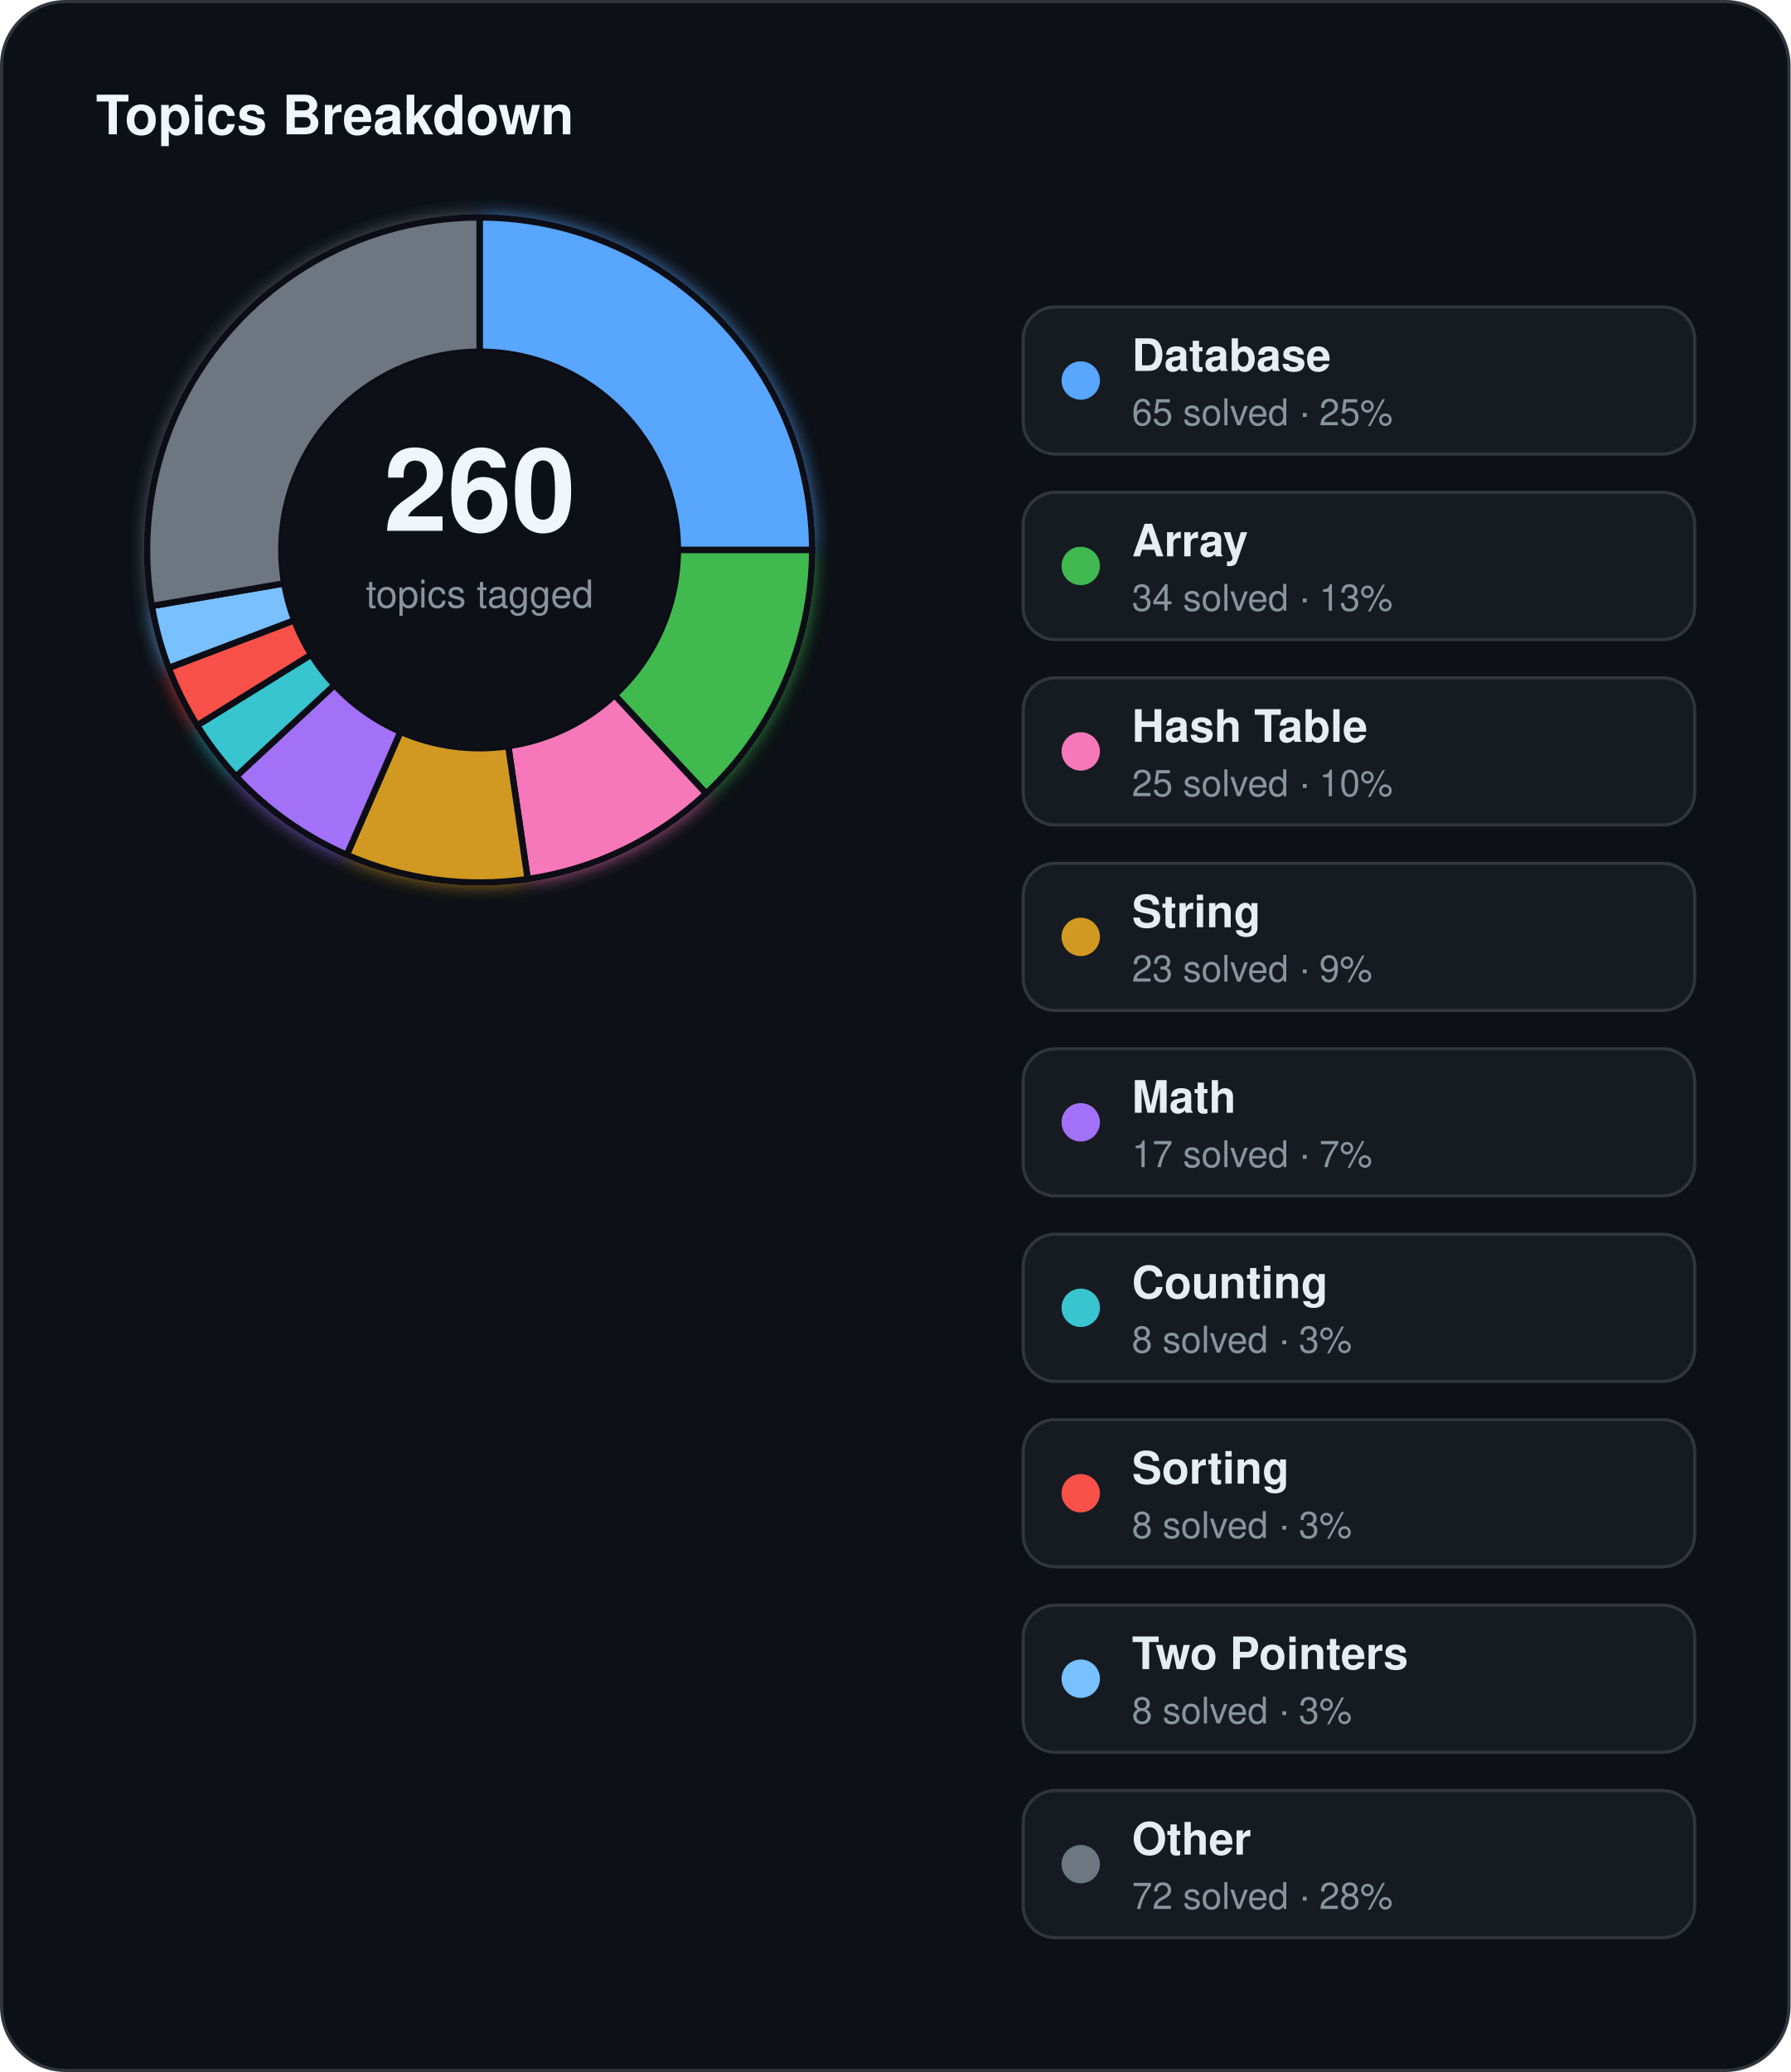
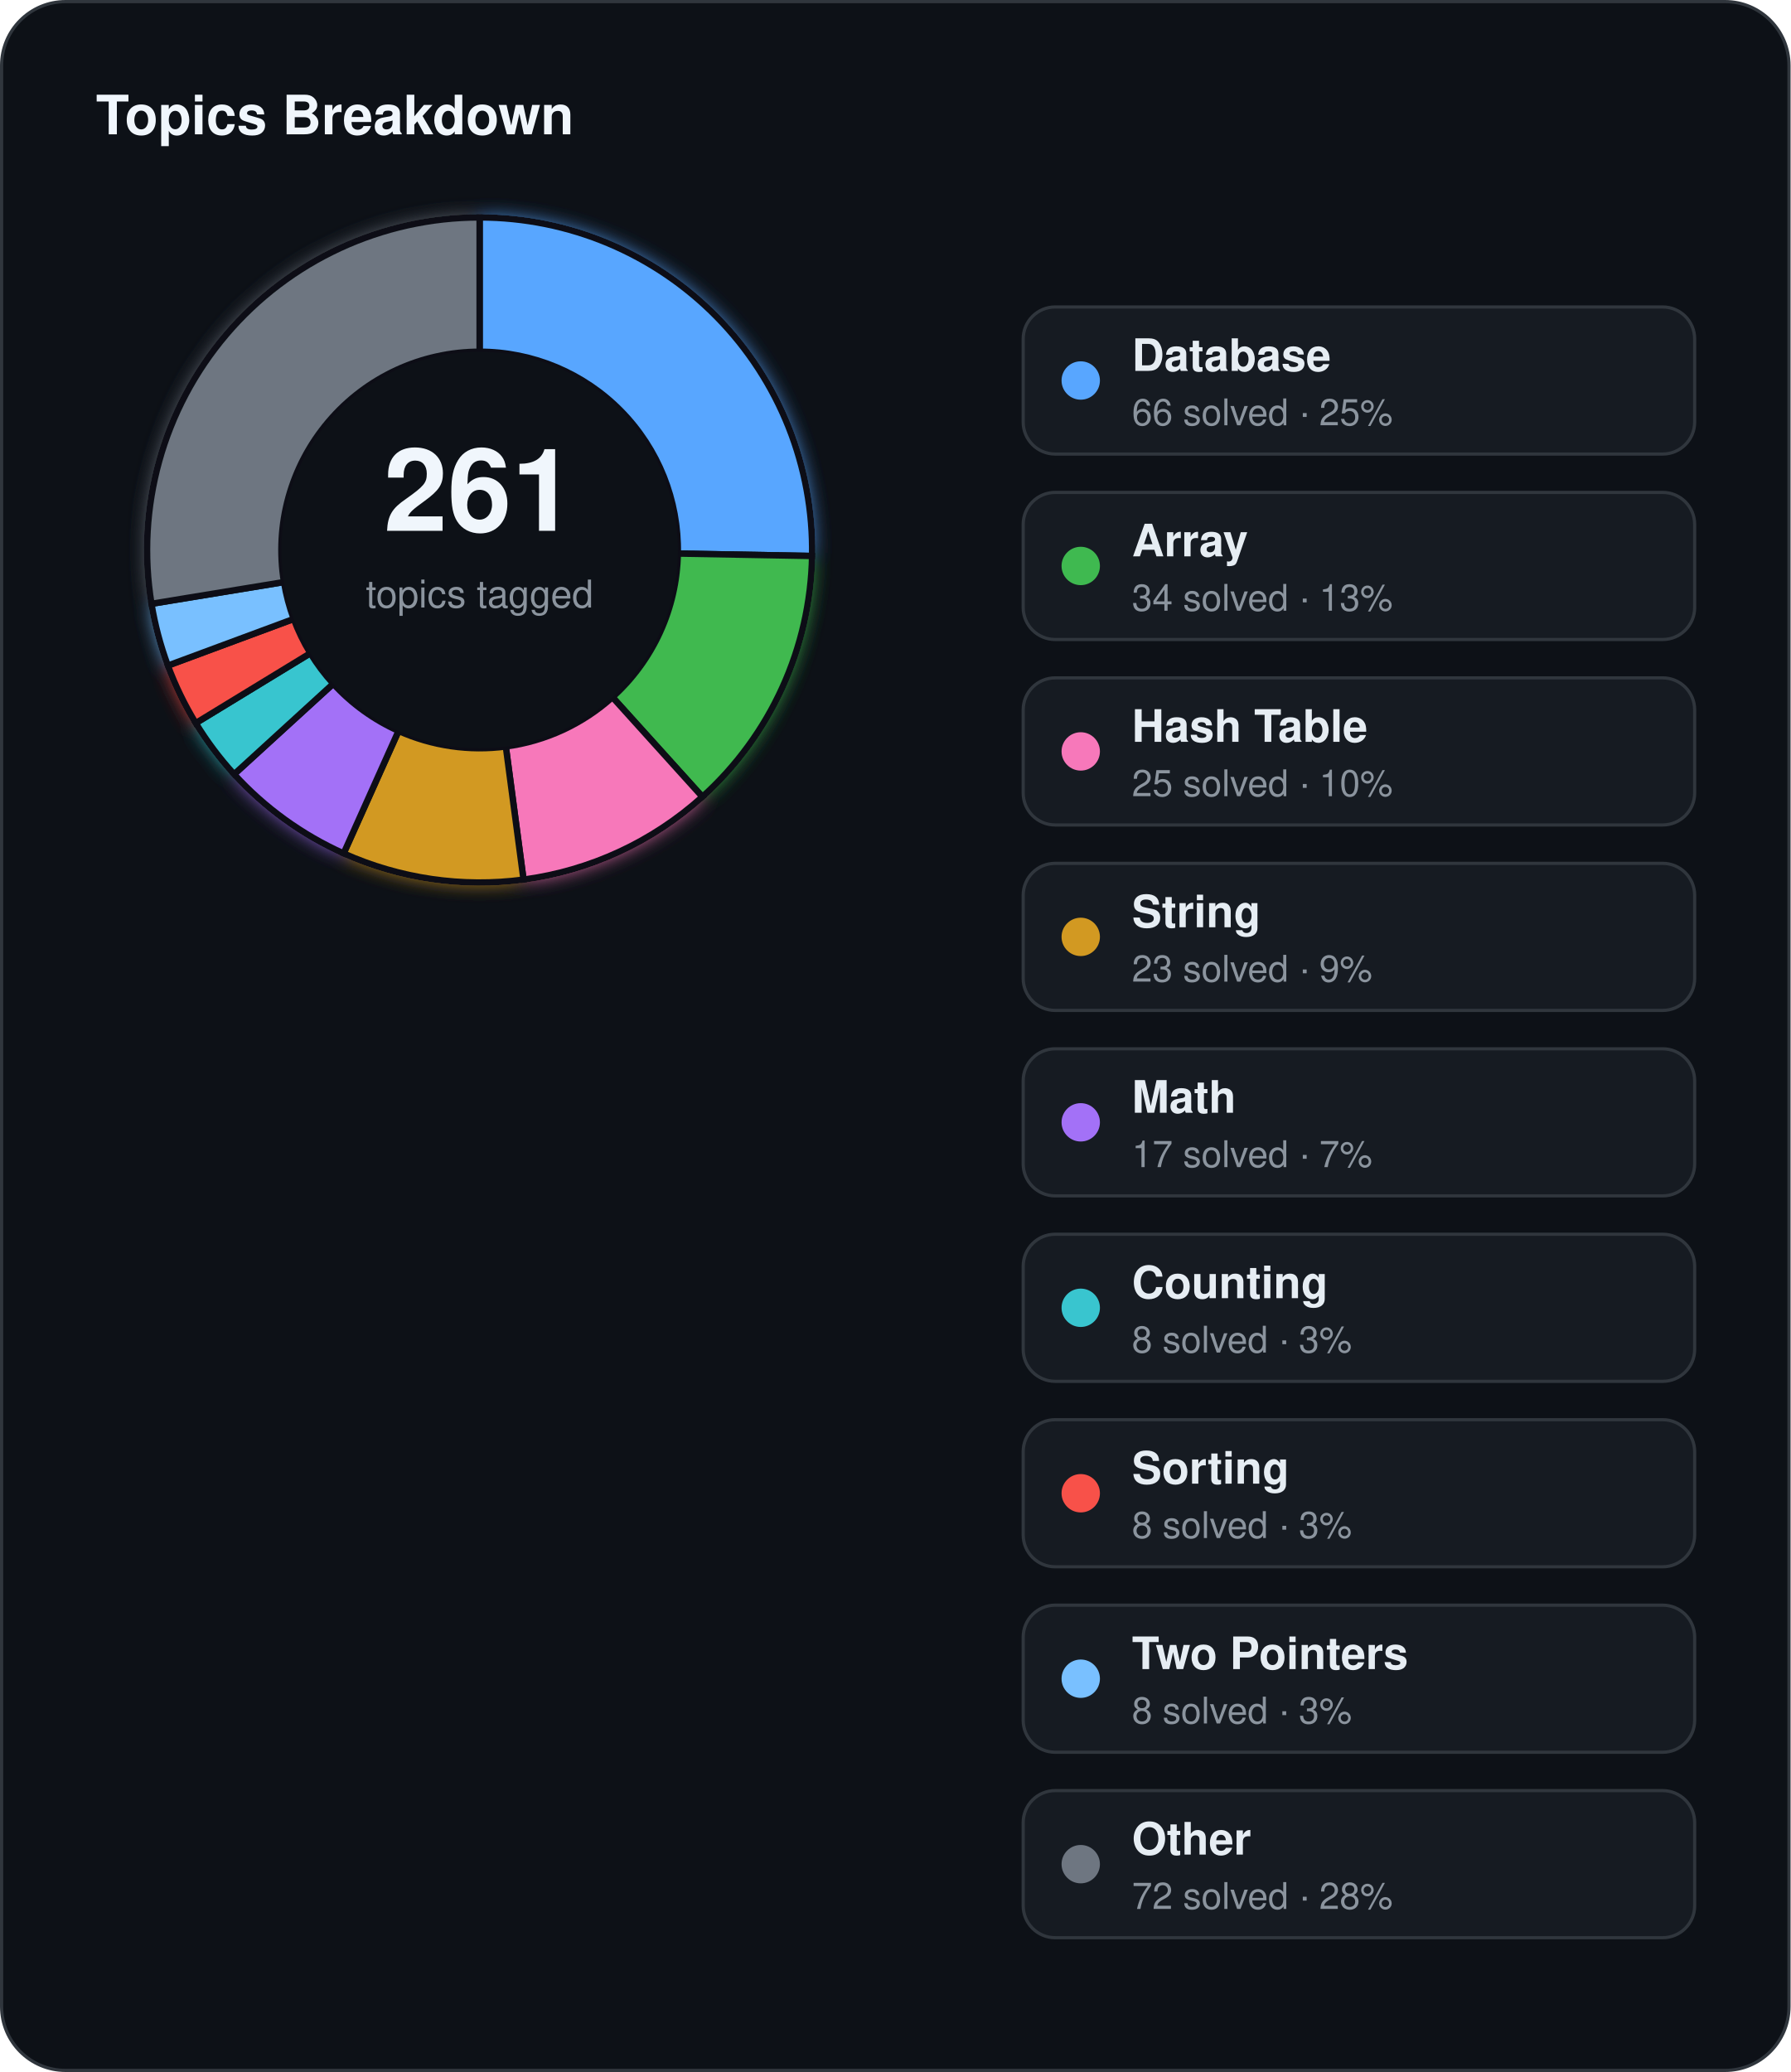
<svg xmlns="http://www.w3.org/2000/svg" width="560" height="648" viewBox="0 0 560 648">
  <defs>
    <filter id="topics-glow" x="-60%" y="-60%" width="220%" height="220%">
      <feGaussianBlur stdDeviation="3" result="blur" />
      <feMerge>
        <feMergeNode in="blur" />
        <feMergeNode in="SourceGraphic" />
      </feMerge>
    </filter>
  </defs>
  <rect x="0.5" y="0.5" width="559" height="647" rx="20" fill="#0d1117" stroke="#30363d" stroke-width="1" />
  <text x="30" y="42" fill="#f0f6fc" font-family="Segoe UI, Helvetica, Arial, sans-serif" font-size="17" font-weight="700">Topics Breakdown</text>
  <g filter="url(#topics-glow)">
-     <path d="M 150.00,68.00 A 104,104 0 0 1 254.00,172.00 L 212.00,172.00 A 62,62 0 0 0 150.00,110.00 Z" fill="#58a6ff" stroke="#0d1117" stroke-width="2" />
-     <path d="M 254.00,172.00 A 104,104 0 0 1 220.83,248.16 L 192.22,217.40 A 62,62 0 0 0 212.00,172.00 Z" fill="#3fb950" stroke="#0d1117" stroke-width="2" />
-     <path d="M 220.83,248.16 A 104,104 0 0 1 165.03,274.91 L 158.96,233.35 A 62,62 0 0 0 192.22,217.40 Z" fill="#f778ba" stroke="#0d1117" stroke-width="2" />
-     <path d="M 165.03,274.91 A 104,104 0 0 1 108.47,267.35 L 125.24,228.84 A 62,62 0 0 0 158.96,233.35 Z" fill="#d29922" stroke="#0d1117" stroke-width="2" />
-     <path d="M 108.47,267.35 A 104,104 0 0 1 73.84,242.83 L 104.60,214.22 A 62,62 0 0 0 125.24,228.84 Z" fill="#a371f7" stroke="#0d1117" stroke-width="2" />
-     <path d="M 73.84,242.83 A 104,104 0 0 1 61.66,226.87 L 97.33,204.71 A 62,62 0 0 0 104.60,214.22 Z" fill="#39c5cf" stroke="#0d1117" stroke-width="2" />
-     <path d="M 61.66,226.87 A 104,104 0 0 1 52.76,208.88 L 92.03,193.99 A 62,62 0 0 0 97.33,204.71 Z" fill="#f85149" stroke="#0d1117" stroke-width="2" />
-     <path d="M 52.76,208.88 A 104,104 0 0 1 47.48,189.51 L 88.88,182.44 A 62,62 0 0 0 92.03,193.99 Z" fill="#79c0ff" stroke="#0d1117" stroke-width="2" />
-     <path d="M 47.48,189.51 A 104,104 0 0 1 150.00,68.00 L 150.00,110.00 A 62,62 0 0 0 88.88,182.44 Z" fill="#6e7681" stroke="#0d1117" stroke-width="2" />
+     <path d="M 150.00,68.00 A 104,104 0 0 1 253.98,173.88 L 211.99,173.12 A 62,62 0 0 0 150.00,110.00 Z" fill="#58a6ff" stroke="#0d1117" stroke-width="2" />
+     <path d="M 253.98,173.88 A 104,104 0 0 1 219.68,249.20 L 191.54,218.03 A 62,62 0 0 0 211.99,173.12 Z" fill="#3fb950" stroke="#0d1117" stroke-width="2" />
+     <path d="M 219.68,249.20 A 104,104 0 0 1 163.73,275.09 L 158.19,233.46 A 62,62 0 0 0 191.54,218.03 Z" fill="#f778ba" stroke="#0d1117" stroke-width="2" />
+     <path d="M 163.73,275.09 A 104,104 0 0 1 107.47,266.91 L 124.65,228.58 A 62,62 0 0 0 158.19,233.46 Z" fill="#d29922" stroke="#0d1117" stroke-width="2" />
+     <path d="M 107.47,266.91 A 104,104 0 0 1 73.22,242.15 L 104.23,213.82 A 62,62 0 0 0 124.65,228.58 Z" fill="#a371f7" stroke="#0d1117" stroke-width="2" />
+     <path d="M 73.22,242.15 A 104,104 0 0 1 61.21,226.15 L 97.07,204.28 A 62,62 0 0 0 104.23,213.82 Z" fill="#39c5cf" stroke="#0d1117" stroke-width="2" />
+     <path d="M 61.21,226.15 A 104,104 0 0 1 52.49,208.16 L 91.87,193.56 A 62,62 0 0 0 97.07,204.28 Z" fill="#f85149" stroke="#0d1117" stroke-width="2" />
+     <path d="M 52.49,208.16 A 104,104 0 0 1 47.37,188.83 L 88.82,182.03 A 62,62 0 0 0 91.87,193.56 Z" fill="#79c0ff" stroke="#0d1117" stroke-width="2" />
+     <path d="M 47.37,188.83 A 104,104 0 0 1 150.00,68.00 L 150.00,110.00 A 62,62 0 0 0 88.82,182.03 Z" fill="#6e7681" stroke="#0d1117" stroke-width="2" />
  </g>
  <circle cx="150" cy="172" r="62" fill="#0d1117" />
-   <text x="150" y="166" text-anchor="middle" fill="#f0f6fc" font-family="Segoe UI, Helvetica, Arial, sans-serif" font-size="36" font-weight="700">260</text>
+   <text x="150" y="166" text-anchor="middle" fill="#f0f6fc" font-family="Segoe UI, Helvetica, Arial, sans-serif" font-size="36" font-weight="700">261</text>
  <text x="150" y="190" text-anchor="middle" fill="#8b949e" font-family="Segoe UI, Helvetica, Arial, sans-serif" font-size="12">topics tagged</text>
  <rect x="320" y="96" width="210" height="46" rx="10" fill="#161b22" stroke="#30363d" stroke-width="1" />
  <circle cx="338" cy="119" r="6" fill="#58a6ff" />
  <text x="354" y="116" fill="#e6edf3" font-family="Segoe UI, Helvetica, Arial, sans-serif" font-size="14" font-weight="600">Database</text>
-   <text x="354" y="133" fill="#8b949e" font-family="Segoe UI, Helvetica, Arial, sans-serif" font-size="11.5">65 solved · 25%</text>
+   <text x="354" y="133" fill="#8b949e" font-family="Segoe UI, Helvetica, Arial, sans-serif" font-size="11.5">66 solved · 25%</text>
  <rect x="320" y="154" width="210" height="46" rx="10" fill="#161b22" stroke="#30363d" stroke-width="1" />
  <circle cx="338" cy="177" r="6" fill="#3fb950" />
  <text x="354" y="174" fill="#e6edf3" font-family="Segoe UI, Helvetica, Arial, sans-serif" font-size="14" font-weight="600">Array</text>
  <text x="354" y="191" fill="#8b949e" font-family="Segoe UI, Helvetica, Arial, sans-serif" font-size="11.5">34 solved · 13%</text>
  <rect x="320" y="212" width="210" height="46" rx="10" fill="#161b22" stroke="#30363d" stroke-width="1" />
  <circle cx="338" cy="235" r="6" fill="#f778ba" />
  <text x="354" y="232" fill="#e6edf3" font-family="Segoe UI, Helvetica, Arial, sans-serif" font-size="14" font-weight="600">Hash Table</text>
  <text x="354" y="249" fill="#8b949e" font-family="Segoe UI, Helvetica, Arial, sans-serif" font-size="11.5">25 solved · 10%</text>
  <rect x="320" y="270" width="210" height="46" rx="10" fill="#161b22" stroke="#30363d" stroke-width="1" />
  <circle cx="338" cy="293" r="6" fill="#d29922" />
  <text x="354" y="290" fill="#e6edf3" font-family="Segoe UI, Helvetica, Arial, sans-serif" font-size="14" font-weight="600">String</text>
  <text x="354" y="307" fill="#8b949e" font-family="Segoe UI, Helvetica, Arial, sans-serif" font-size="11.5">23 solved · 9%</text>
  <rect x="320" y="328" width="210" height="46" rx="10" fill="#161b22" stroke="#30363d" stroke-width="1" />
  <circle cx="338" cy="351" r="6" fill="#a371f7" />
  <text x="354" y="348" fill="#e6edf3" font-family="Segoe UI, Helvetica, Arial, sans-serif" font-size="14" font-weight="600">Math</text>
  <text x="354" y="365" fill="#8b949e" font-family="Segoe UI, Helvetica, Arial, sans-serif" font-size="11.5">17 solved · 7%</text>
  <rect x="320" y="386" width="210" height="46" rx="10" fill="#161b22" stroke="#30363d" stroke-width="1" />
  <circle cx="338" cy="409" r="6" fill="#39c5cf" />
  <text x="354" y="406" fill="#e6edf3" font-family="Segoe UI, Helvetica, Arial, sans-serif" font-size="14" font-weight="600">Counting</text>
  <text x="354" y="423" fill="#8b949e" font-family="Segoe UI, Helvetica, Arial, sans-serif" font-size="11.5">8 solved · 3%</text>
  <rect x="320" y="444" width="210" height="46" rx="10" fill="#161b22" stroke="#30363d" stroke-width="1" />
  <circle cx="338" cy="467" r="6" fill="#f85149" />
  <text x="354" y="464" fill="#e6edf3" font-family="Segoe UI, Helvetica, Arial, sans-serif" font-size="14" font-weight="600">Sorting</text>
  <text x="354" y="481" fill="#8b949e" font-family="Segoe UI, Helvetica, Arial, sans-serif" font-size="11.5">8 solved · 3%</text>
  <rect x="320" y="502" width="210" height="46" rx="10" fill="#161b22" stroke="#30363d" stroke-width="1" />
  <circle cx="338" cy="525" r="6" fill="#79c0ff" />
  <text x="354" y="522" fill="#e6edf3" font-family="Segoe UI, Helvetica, Arial, sans-serif" font-size="14" font-weight="600">Two Pointers</text>
  <text x="354" y="539" fill="#8b949e" font-family="Segoe UI, Helvetica, Arial, sans-serif" font-size="11.5">8 solved · 3%</text>
  <rect x="320" y="560" width="210" height="46" rx="10" fill="#161b22" stroke="#30363d" stroke-width="1" />
  <circle cx="338" cy="583" r="6" fill="#6e7681" />
  <text x="354" y="580" fill="#e6edf3" font-family="Segoe UI, Helvetica, Arial, sans-serif" font-size="14" font-weight="600">Other</text>
  <text x="354" y="597" fill="#8b949e" font-family="Segoe UI, Helvetica, Arial, sans-serif" font-size="11.5">72 solved · 28%</text>
</svg>
